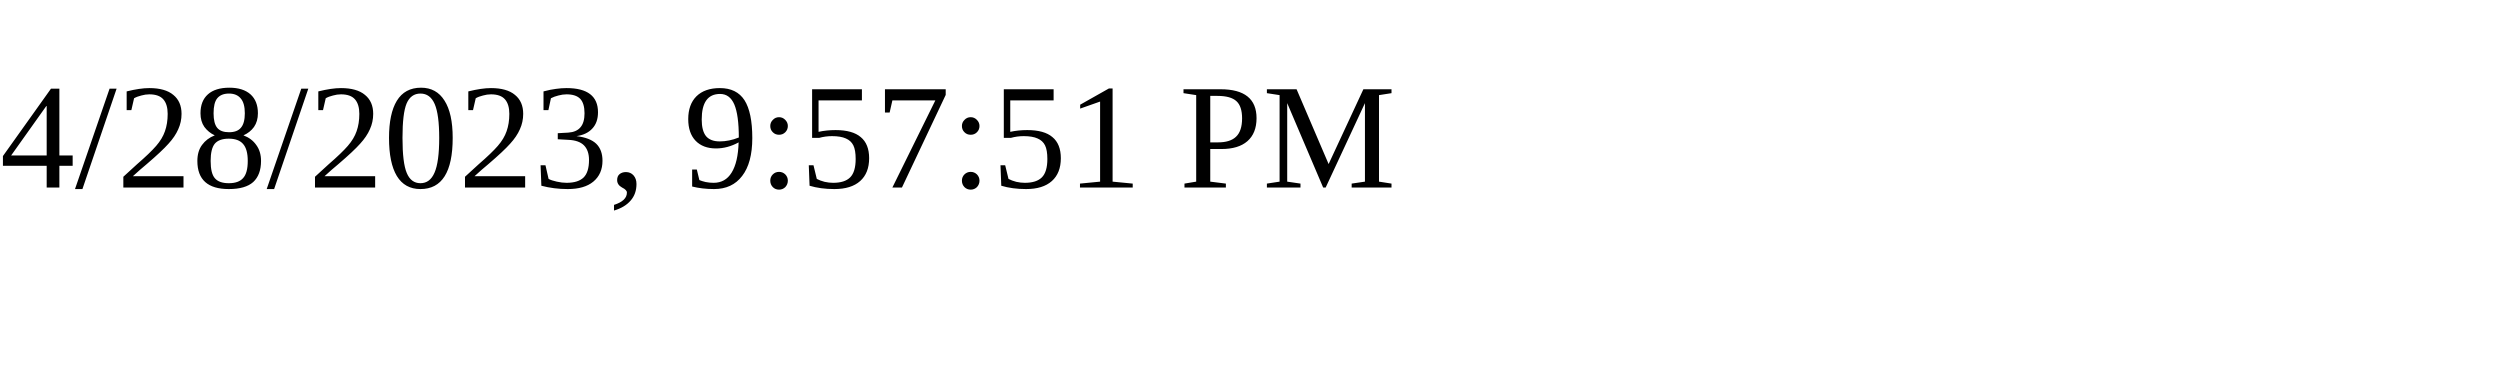
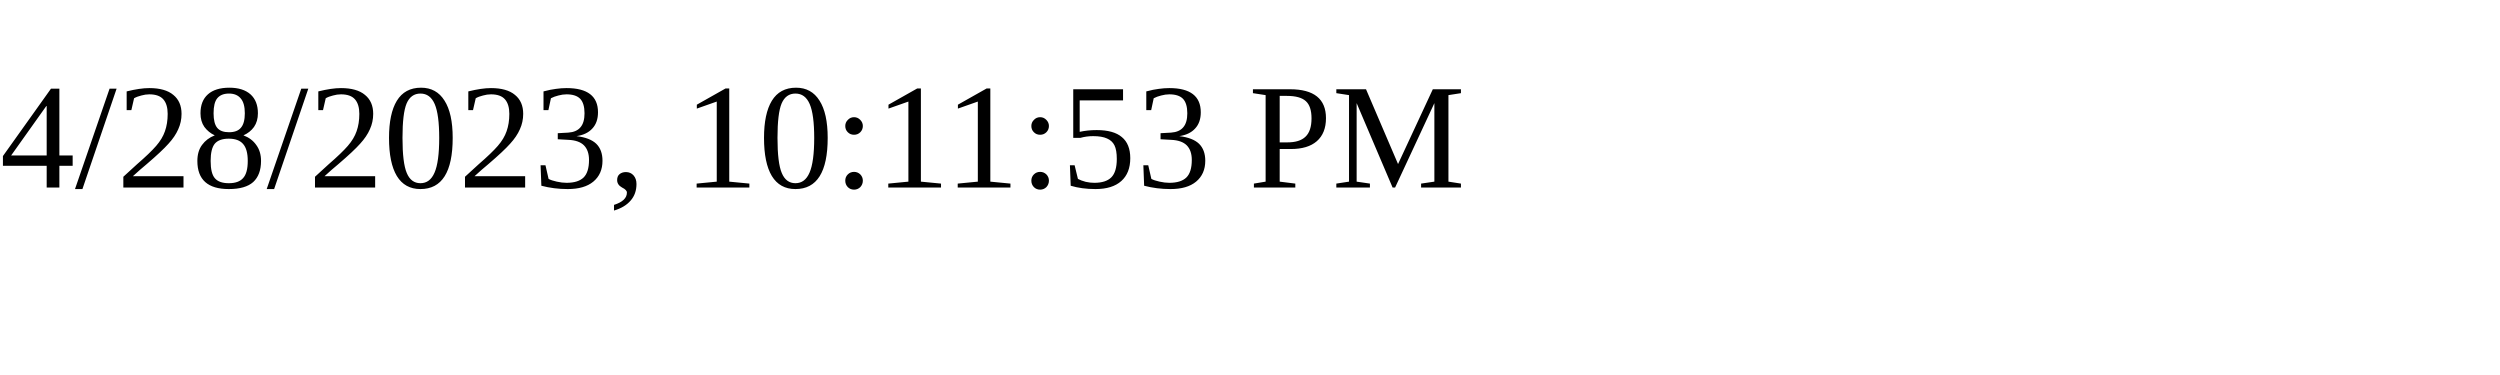
<svg xmlns="http://www.w3.org/2000/svg" height="30" width="200">
-   <text x="0" y="15">4/28/2023, 9:57:51 PM</text>
+   <text x="0" y="15">4/28/2023, 10:11:53 PM</text>
</svg>
